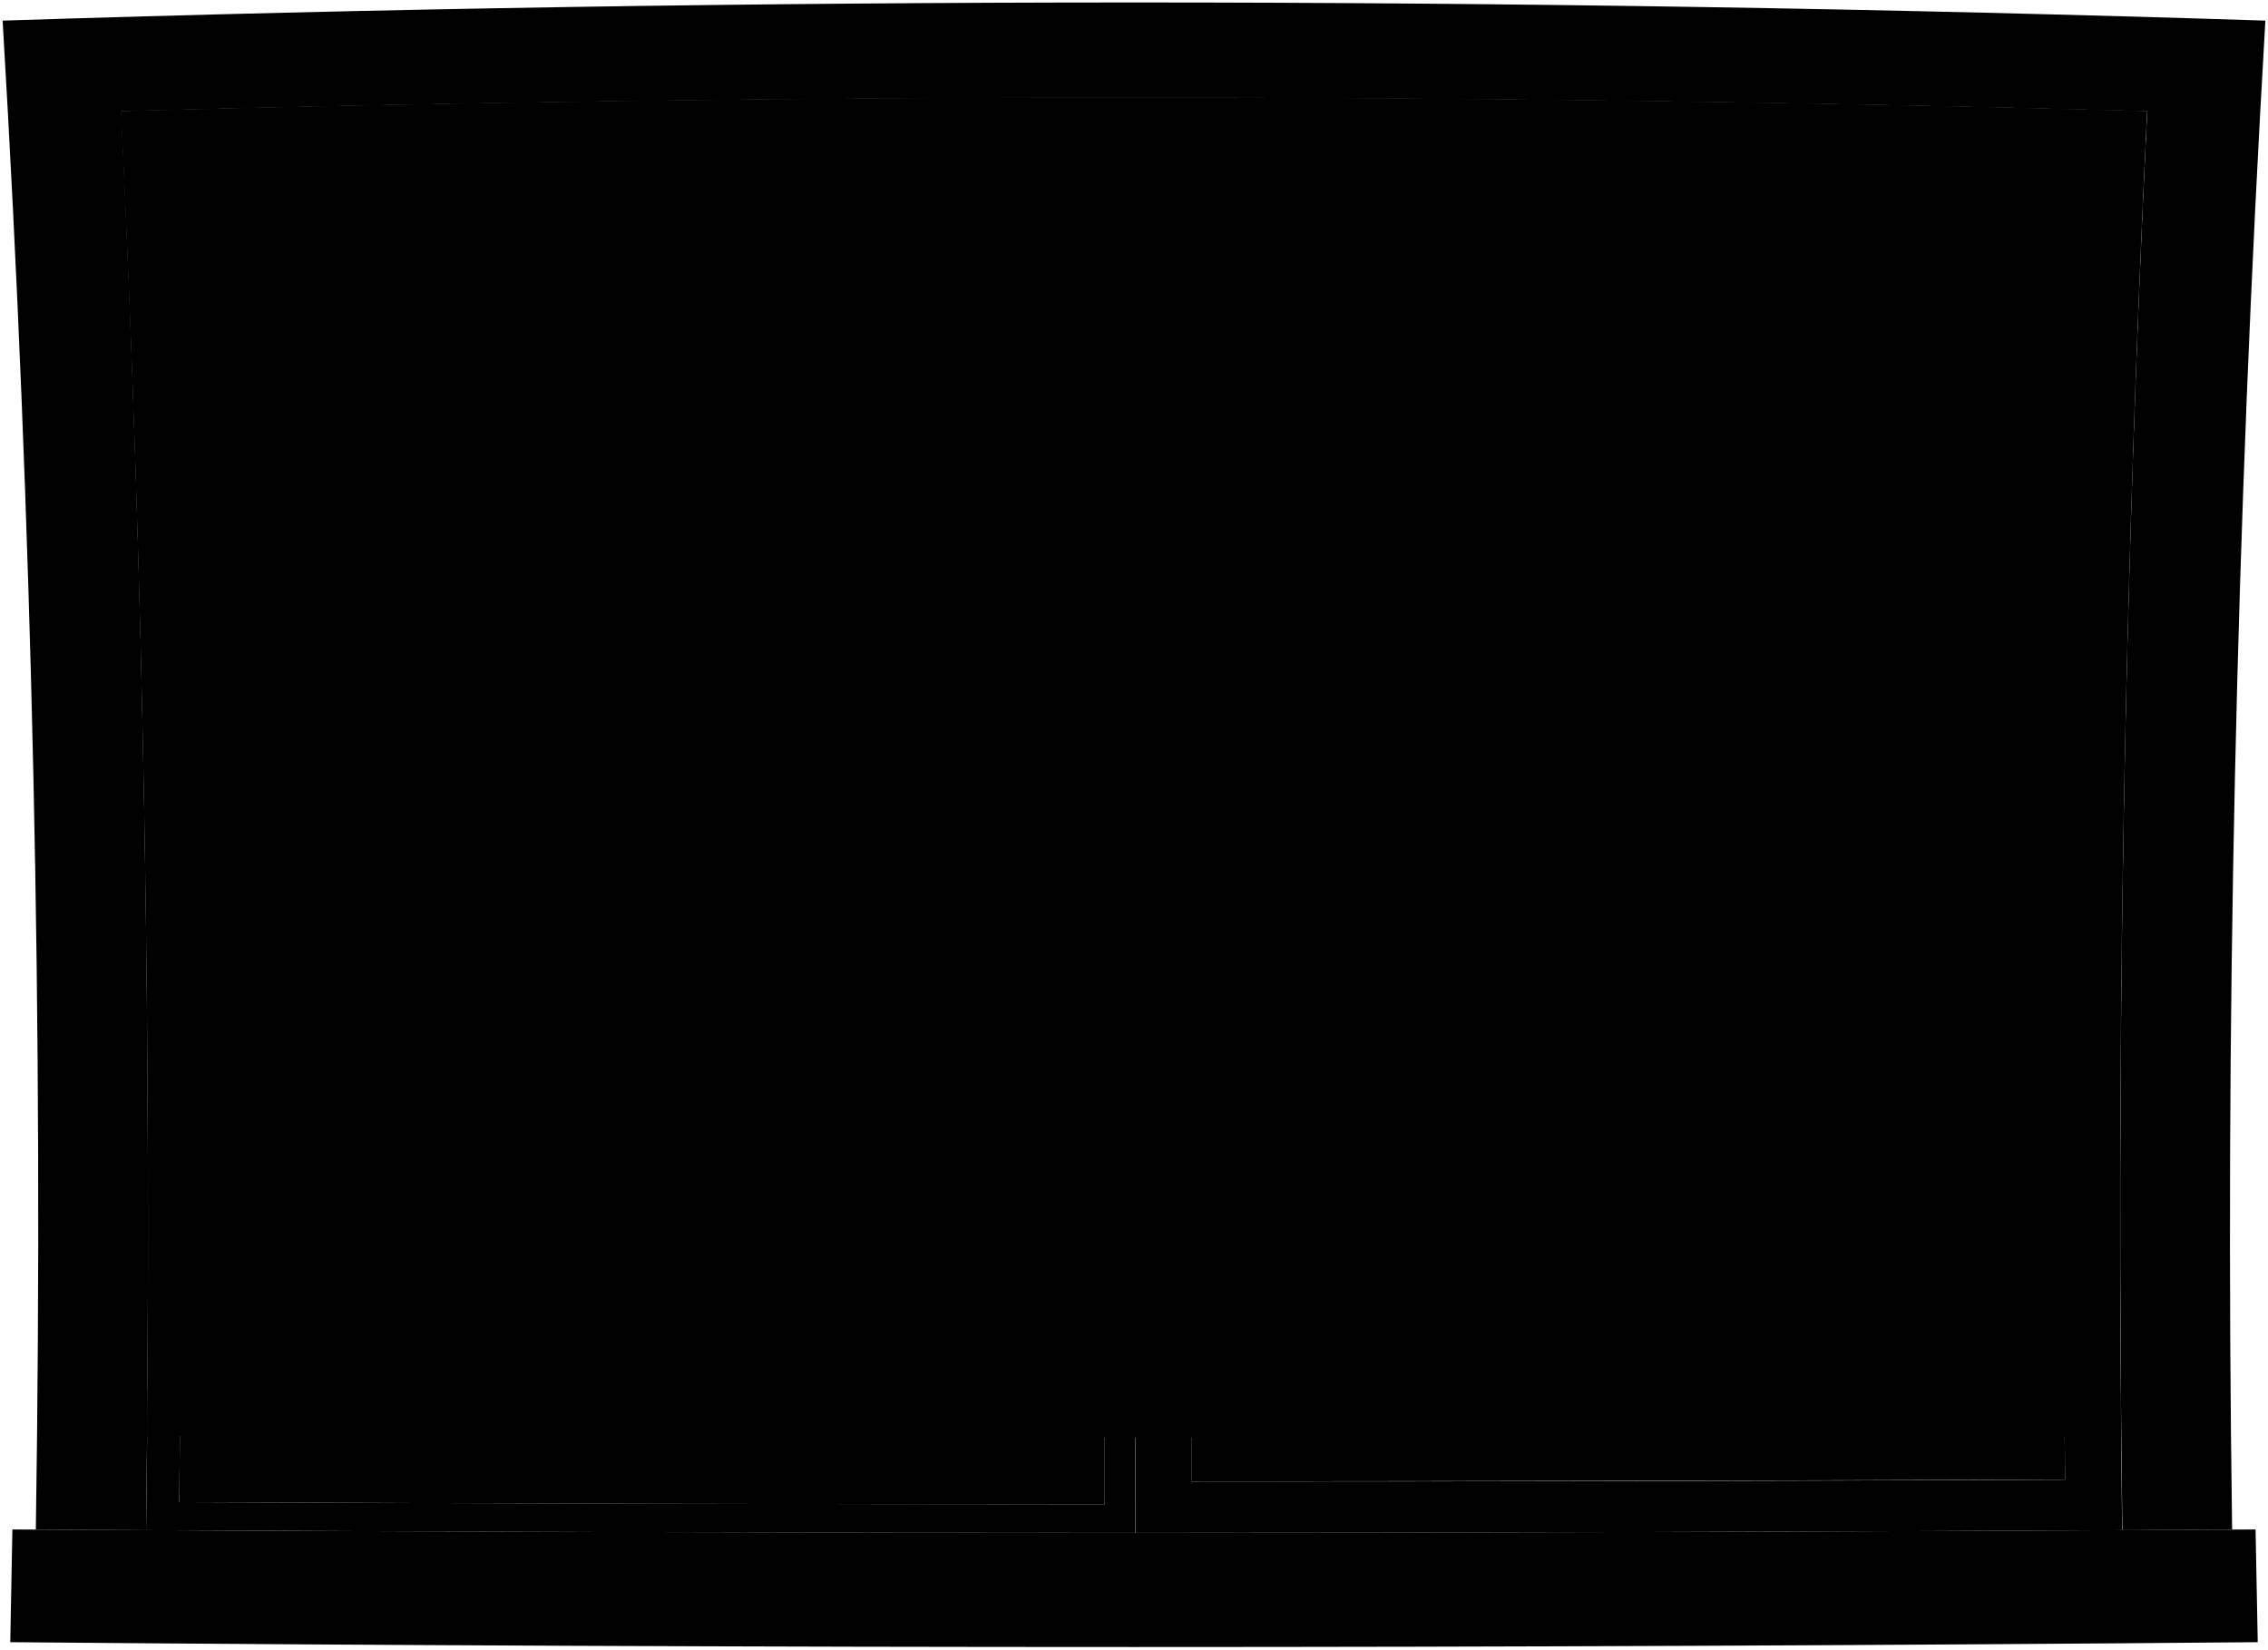
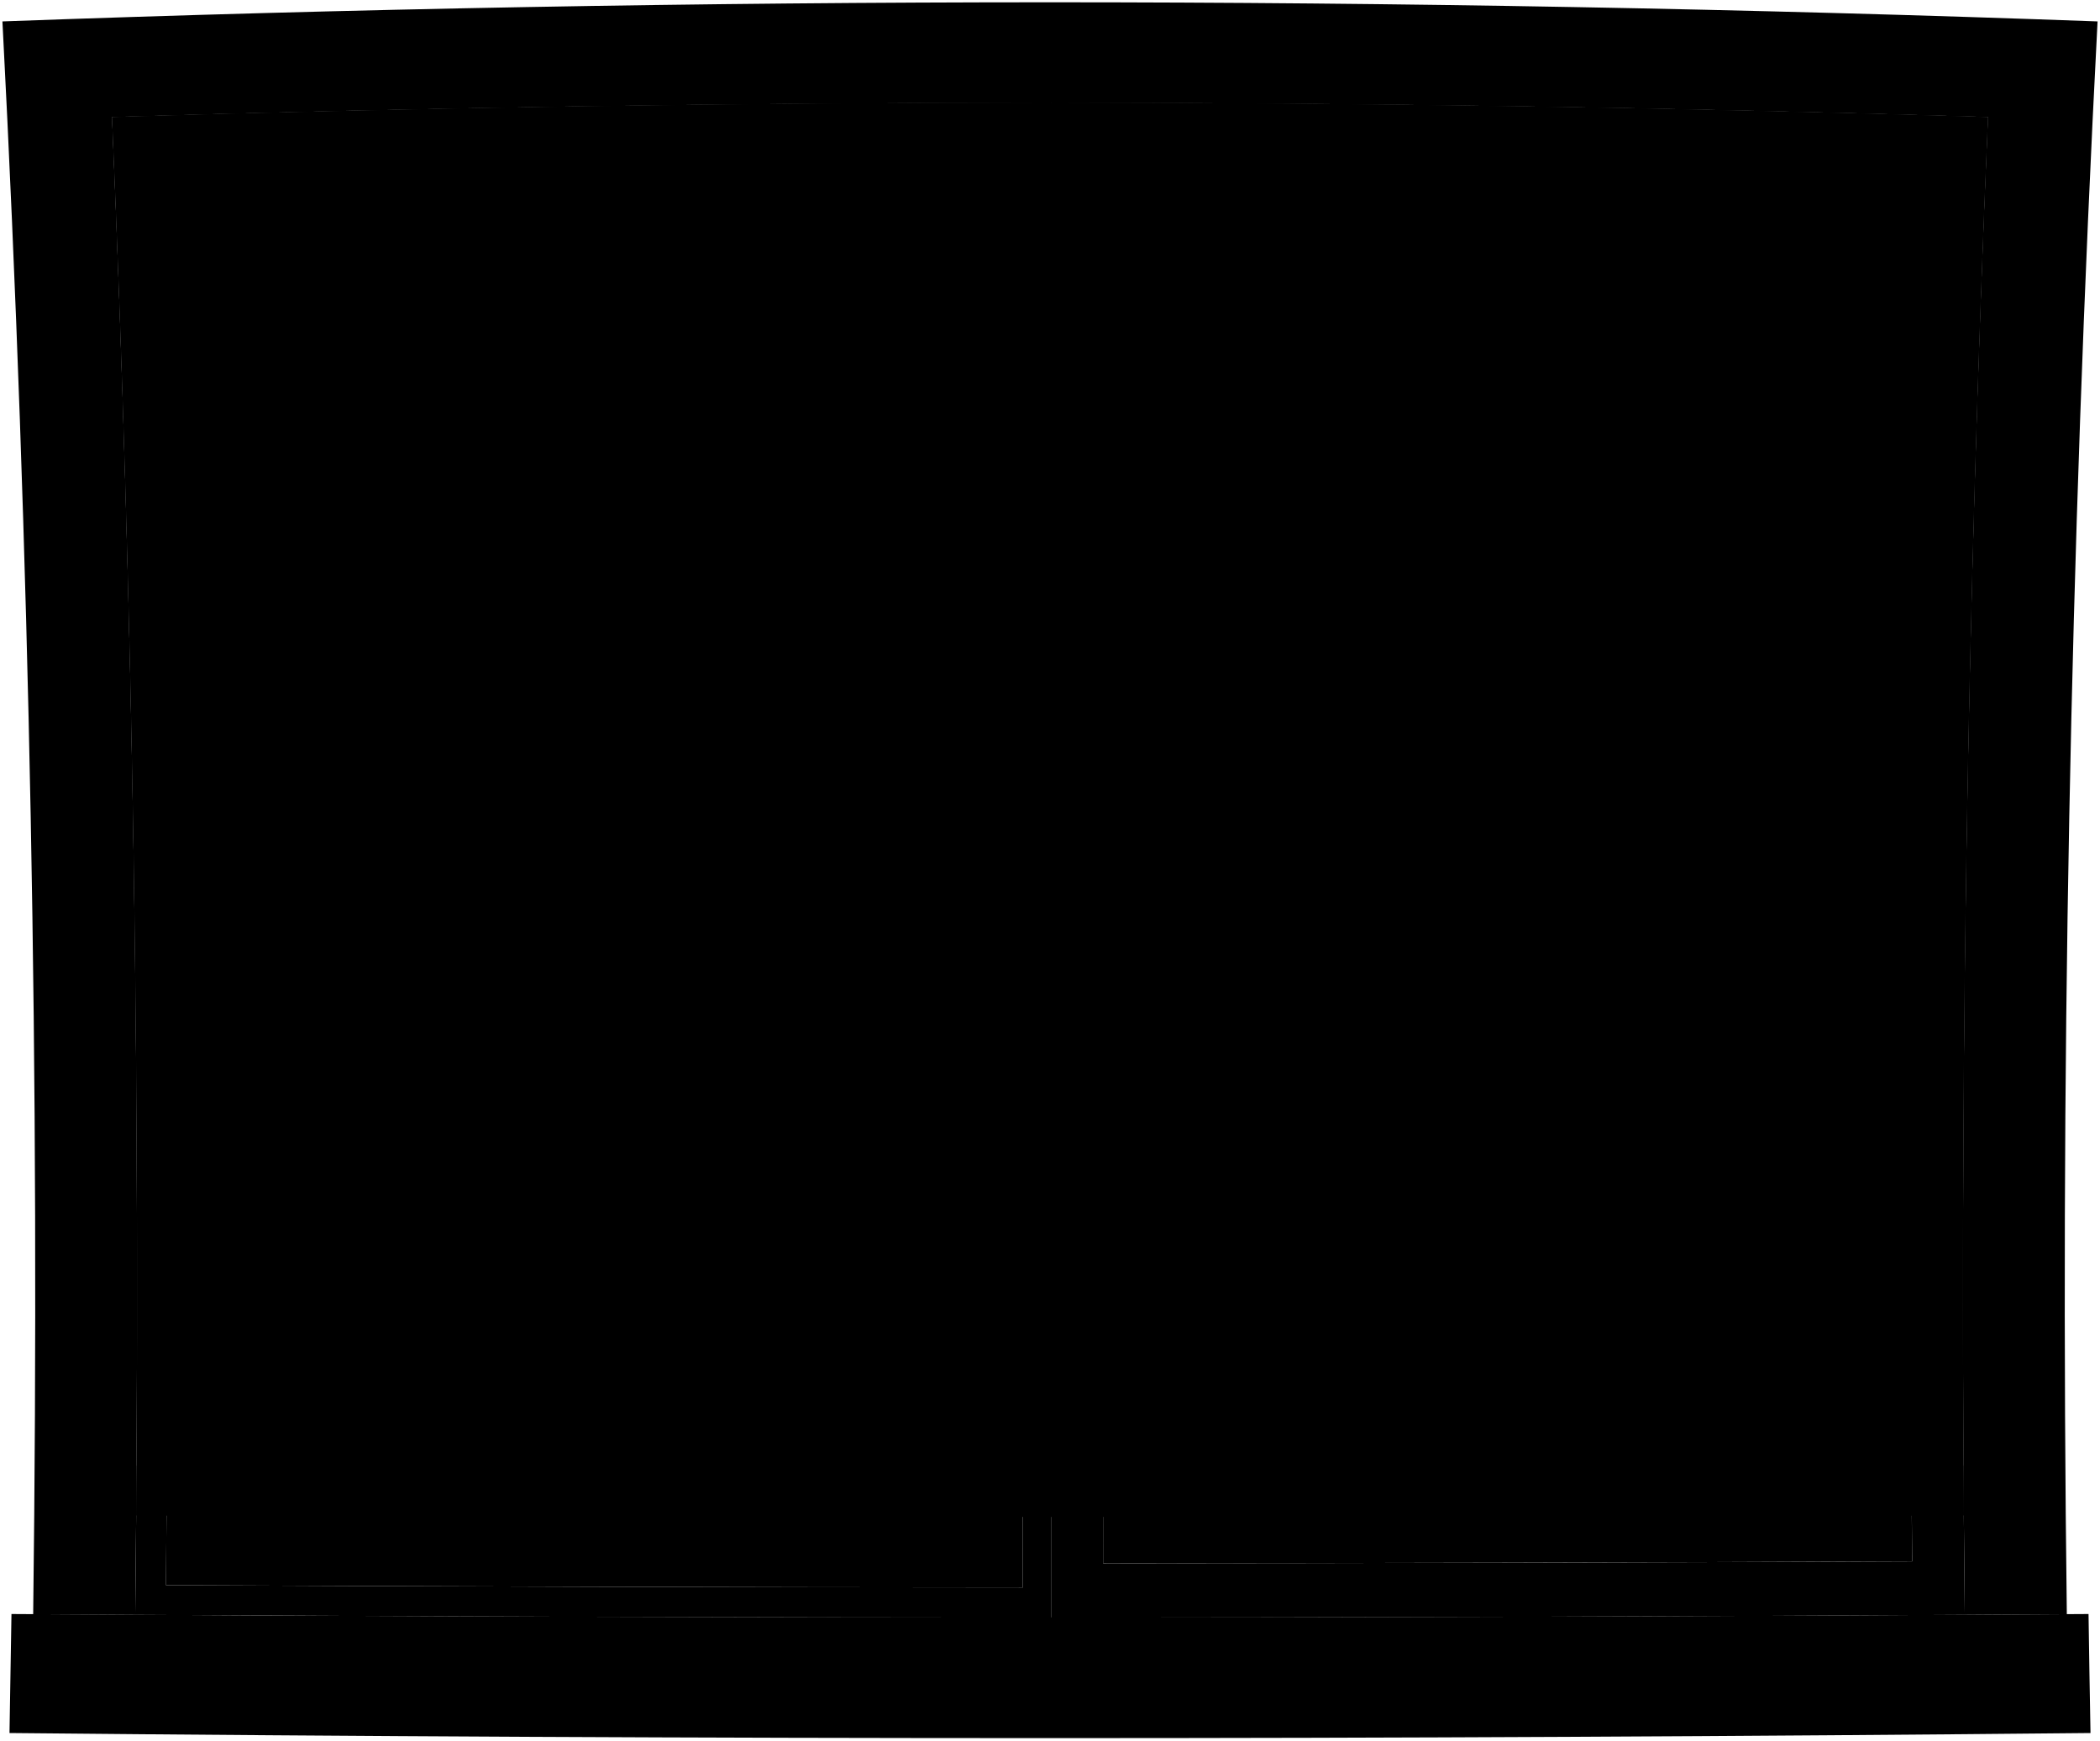
- <svg viewBox="0 0 457.68 332.9">
-   <path class="sill" d="M2.07,331.43q226.76,1.95,453.54,0-.24-11.37-.44-22.75Q228.85,310,2.5,308.68,2.31,320,2.07,331.43Z" />
-   <path class="frameFront" d="M450.44,308.71q-2.2-152.32,6.71-304.55Q228.93-3.16.53,4.16q9.06,152.16,6.7,304.55l22.24.12q1.86-143.22-5-286.38,204.36-5.46,408.83,0-7,143.13-5,286.38Z" />
-   <path class="paneStill" d="M24.42,22.45q102.3-2.73,204.66-2.8,0,144.85,0,289.72-99.8,0-199.6-.54Q31.33,165.61,24.42,22.45ZM36.17,303.16q93.38.39,186.76.44,0-139.1-.15-278.18-95.67.15-191.3,2.55Q37.83,165.51,36.17,303.16Z" />
-   <path class="paneSliding" d="M229.08,19.65q102.12.08,204.17,2.8-7,143.13-5,286.38-99.57.51-199.14.54Q229.07,164.52,229.08,19.65ZM240.42,299q88.16,0,176.31-.37-1.37-133.12,4.41-266.19-90.19-2.18-180.45-2.37Q240.33,164.51,240.42,299Z" />
+ <svg viewBox="0 0 457.67 379.37">
+   <path class="sill" d="M2.06,377.76c151.18,1.48,302.36,1.48,453.54,0-.16-8.65-.31-17.29-.43-25.94-150.89,.99-301.78,.99-452.67,0-.13,8.65-.27,17.29-.43,25.94Z" />
+   <path class="frameFront" d="M450.44,351.86c-1.48-115.77,.66-231.54,6.7-347.19C305-.89,152.67-.89,.53,4.67,6.56,120.31,8.71,236.09,7.23,351.86c7.41,.05,14.82,.1,22.24,.14,1.24-108.85-.37-217.7-5.05-326.48,136.24-4.15,272.59-4.15,408.83,0-4.68,108.77-6.29,217.63-5.05,326.48,7.41-.05,14.82-.09,22.24-.14Z" />
+   <path class="paneStill" d="M24.42,25.52c68.2-2.08,136.42-3.14,204.66-3.19,0,110.09,0,220.19,0,330.28-66.54-.03-133.07-.23-199.61-.61,1.24-108.85-.37-217.7-5.05-326.48Zm11.75,320.01c62.25,.3,124.51,.47,186.76,.5,.03-105.71-.01-211.41-.15-317.12-63.78,.11-127.55,1.08-191.3,2.91,4.23,104.52,5.73,209.12,4.69,313.71Z" />
+   <path class="paneSliding" d="M229.08,22.33c68.07,.06,136.14,1.12,204.17,3.19-4.68,108.77-6.29,217.63-5.05,326.48-66.38,.38-132.75,.58-199.13,.61,0-110.09,0-220.19,0-330.28Zm11.34,318.44c58.77-.04,117.54-.18,176.31-.42-.9-101.17,.52-202.34,4.42-303.46-60.14-1.65-120.29-2.56-180.45-2.71-.24,102.19-.33,204.39-.28,306.58Z" />
  <g class="glassClear">
-     <path d="M416.73,298.61q-88.16.31-176.31.37-.09-134.46.27-268.93,90.26.19,180.45,2.37Q415.31,165.46,416.73,298.61Z" />
-     <path d="M222.93,303.6q-93.39,0-186.76-.44Q37.73,165.53,31.48,28q95.63-2.4,191.3-2.55Q223,164.52,222.93,303.6Z" />
+     <path d="M416.72,340.34c-58.77,.25-117.54,.39-176.31,.42-.05-102.19,.03-204.39,.28-306.58,60.16,.15,120.32,1.05,180.45,2.71-3.9,101.11-5.32,202.28-4.42,303.46Z" />
+     <path d="M222.92,346.03c-62.25-.03-124.51-.2-186.76-.5,1.04-104.59-.46-209.18-4.69-313.71,63.75-1.83,127.52-2.8,191.3-2.91,.13,105.71,.18,211.41,.15,317.12Z" />
  </g>
-   <path class="blinds" d="M29.7,289.81q199.14.58,398.28,0-1.2-133.71,5.27-267.36Q228.89,17,24.42,22.45,31,156.07,29.7,289.81Z" />
+   <path class="blinds" d="M29.7,330.32c132.76,.44,265.52,.44,398.28,0-.79-101.62,.91-203.24,5.28-304.79-136.24-4.15-272.59-4.15-408.83,0,4.37,101.55,6.07,203.17,5.28,304.79Z" />
  <g class="blindsOverlapLine">
-     <path d="M432.57,36.52q-203.69-5.13-407.47,0" />
-     <path d="M433.25,22.45Q228.89,17,24.42,22.45" />
-     <path d="M431.93,50.59q-203.05-4.81-406.19,0" />
-     <path d="M431.34,64.65q-202.47-4.47-405,0" />
-     <path d="M430.8,78.72q-201.93-4.16-403.92,0" />
-     <path d="M430.3,92.79Q228.86,89,27.38,92.79" />
-     <path d="M430.8,78.72q-201.93-4.16-403.92,0" />
-     <path d="M429.84,106.86q-201-3.51-402,0" />
-     <path d="M429.43,120.93q-200.58-3.2-401.18,0" />
-     <path d="M429.07,135q-200.22-2.87-400.46,0" />
-     <path d="M428.75,149.07q-199.9-2.55-399.82,0" />
-     <path d="M428.47,163.15q-199.62-2.24-399.26,0" />
-     <path d="M428.05,191.29q-199.2-1.6-398.43,0" />
-     <path d="M428.24,177.22q-199.39-1.92-398.8,0" />
-     <path d="M427.91,205.36q-199.07-1.28-398.14,0" />
-     <path d="M427.81,219.44q-199-1-397.95,0" />
-     <path d="M427.76,233.51q-198.92-.66-397.84,0" />
-     <path d="M427.75,247.59q-198.92-.36-397.82,0" />
-     <path d="M427.86,275.74q-199,.27-398,0" />
-     <path d="M427.87,277.26q-199,.3-398.06,0" />
-     <path d="M427.88,278.78q-199,.35-398.08,0" />
-     <path d="M427.78,261.66q-198.94,0-397.88,0" />
+     <path d="M432.57,41.56c-135.79-3.9-271.67-3.9-407.47,0" />
+     <path d="M433.25,25.52c-136.24-4.15-272.59-4.15-408.83,0" />
+     <path d="M431.93,57.6c-135.37-3.65-270.82-3.65-406.19,0" />
+     <path d="M431.34,73.64c-134.98-3.41-270.03-3.41-405.01,0" />
+     <path d="M430.79,89.67c-134.62-3.16-269.3-3.16-403.92,0" />
+     <path d="M430.29,105.71c-134.29-2.91-268.63-2.91-402.92,0" />
+     <path d="M430.79,89.67c-134.62-3.16-269.3-3.16-403.92,0" />
+     <path d="M429.84,121.75c-133.99-2.67-268.02-2.67-402.01,0" />
+     <path d="M429.43,137.79c-133.72-2.43-267.47-2.43-401.19,0" />
+     <path d="M429.06,153.83c-133.48-2.18-266.98-2.18-400.46,0" />
+     <path d="M428.74,169.87c-133.26-1.94-266.55-1.94-399.82,0" />
+     <path d="M428.47,185.92c-133.08-1.7-266.18-1.7-399.26,0" />
+     <path d="M428.05,218c-132.81-1.22-265.62-1.22-398.43,0" />
+     <path d="M428.24,201.96c-132.93-1.46-265.87-1.46-398.8,0" />
+     <path d="M427.91,234.04c-132.71-.98-265.43-.98-398.15,0" />
+     <path d="M427.81,250.09c-132.65-.74-265.3-.74-397.95,0" />
+     <path d="M427.75,266.13c-132.61-.5-265.23-.5-397.84,0" />
+     <path d="M427.74,282.18c-132.61-.26-265.21-.26-397.82,0" />
+     <path d="M427.85,314.27c-132.68,.21-265.36,.21-398.04,0" />
+     <path d="M427.86,316c-132.69,.23-265.37,.23-398.06,0" />
+     <path d="M427.88,317.74c-132.69,.26-265.39,.26-398.08,0" />
+     <path d="M427.78,298.22c-132.63-.03-265.26-.03-397.89,0" />
  </g>
-   <path class="rail" d="M29.78,280.3q199.07.38,398.11,0c0,3.81.05,5.71.09,9.51q-199.14.58-398.28,0C29.74,286,29.75,284.11,29.78,280.3Z" />
+   <path class="rail" d="M29.78,319.47c132.7,.28,265.4,.28,398.11,0,.03,4.34,.05,6.51,.09,10.84-132.76,.44-265.52,.44-398.28,0,.04-4.34,.06-6.51,.09-10.84Z" />
</svg>
